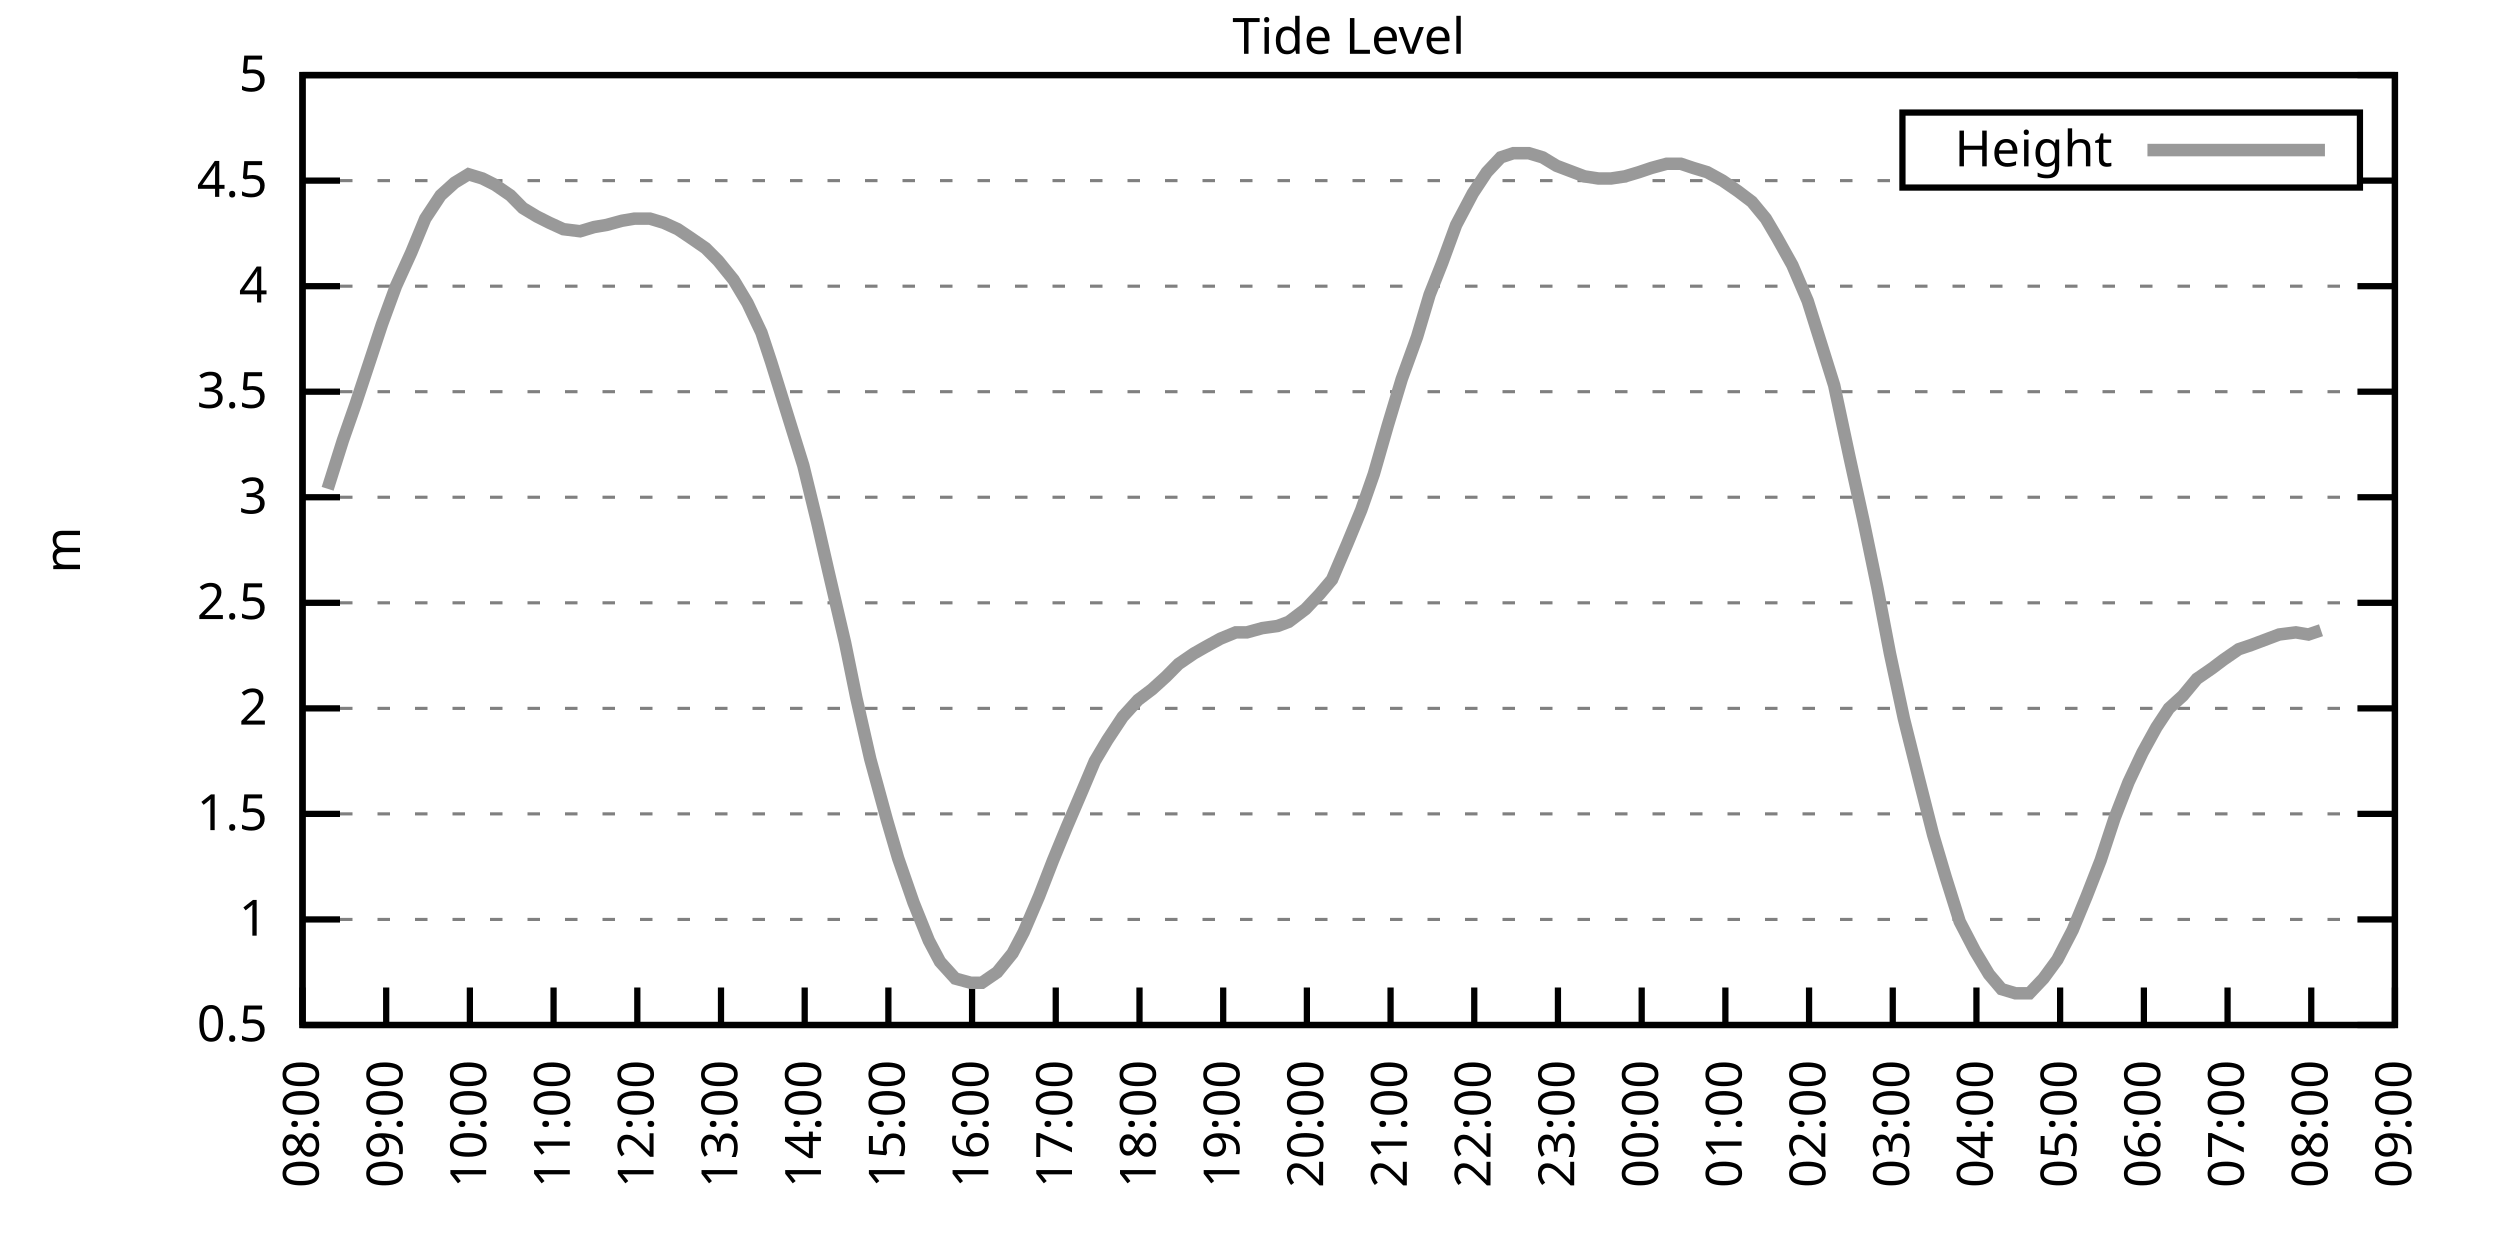
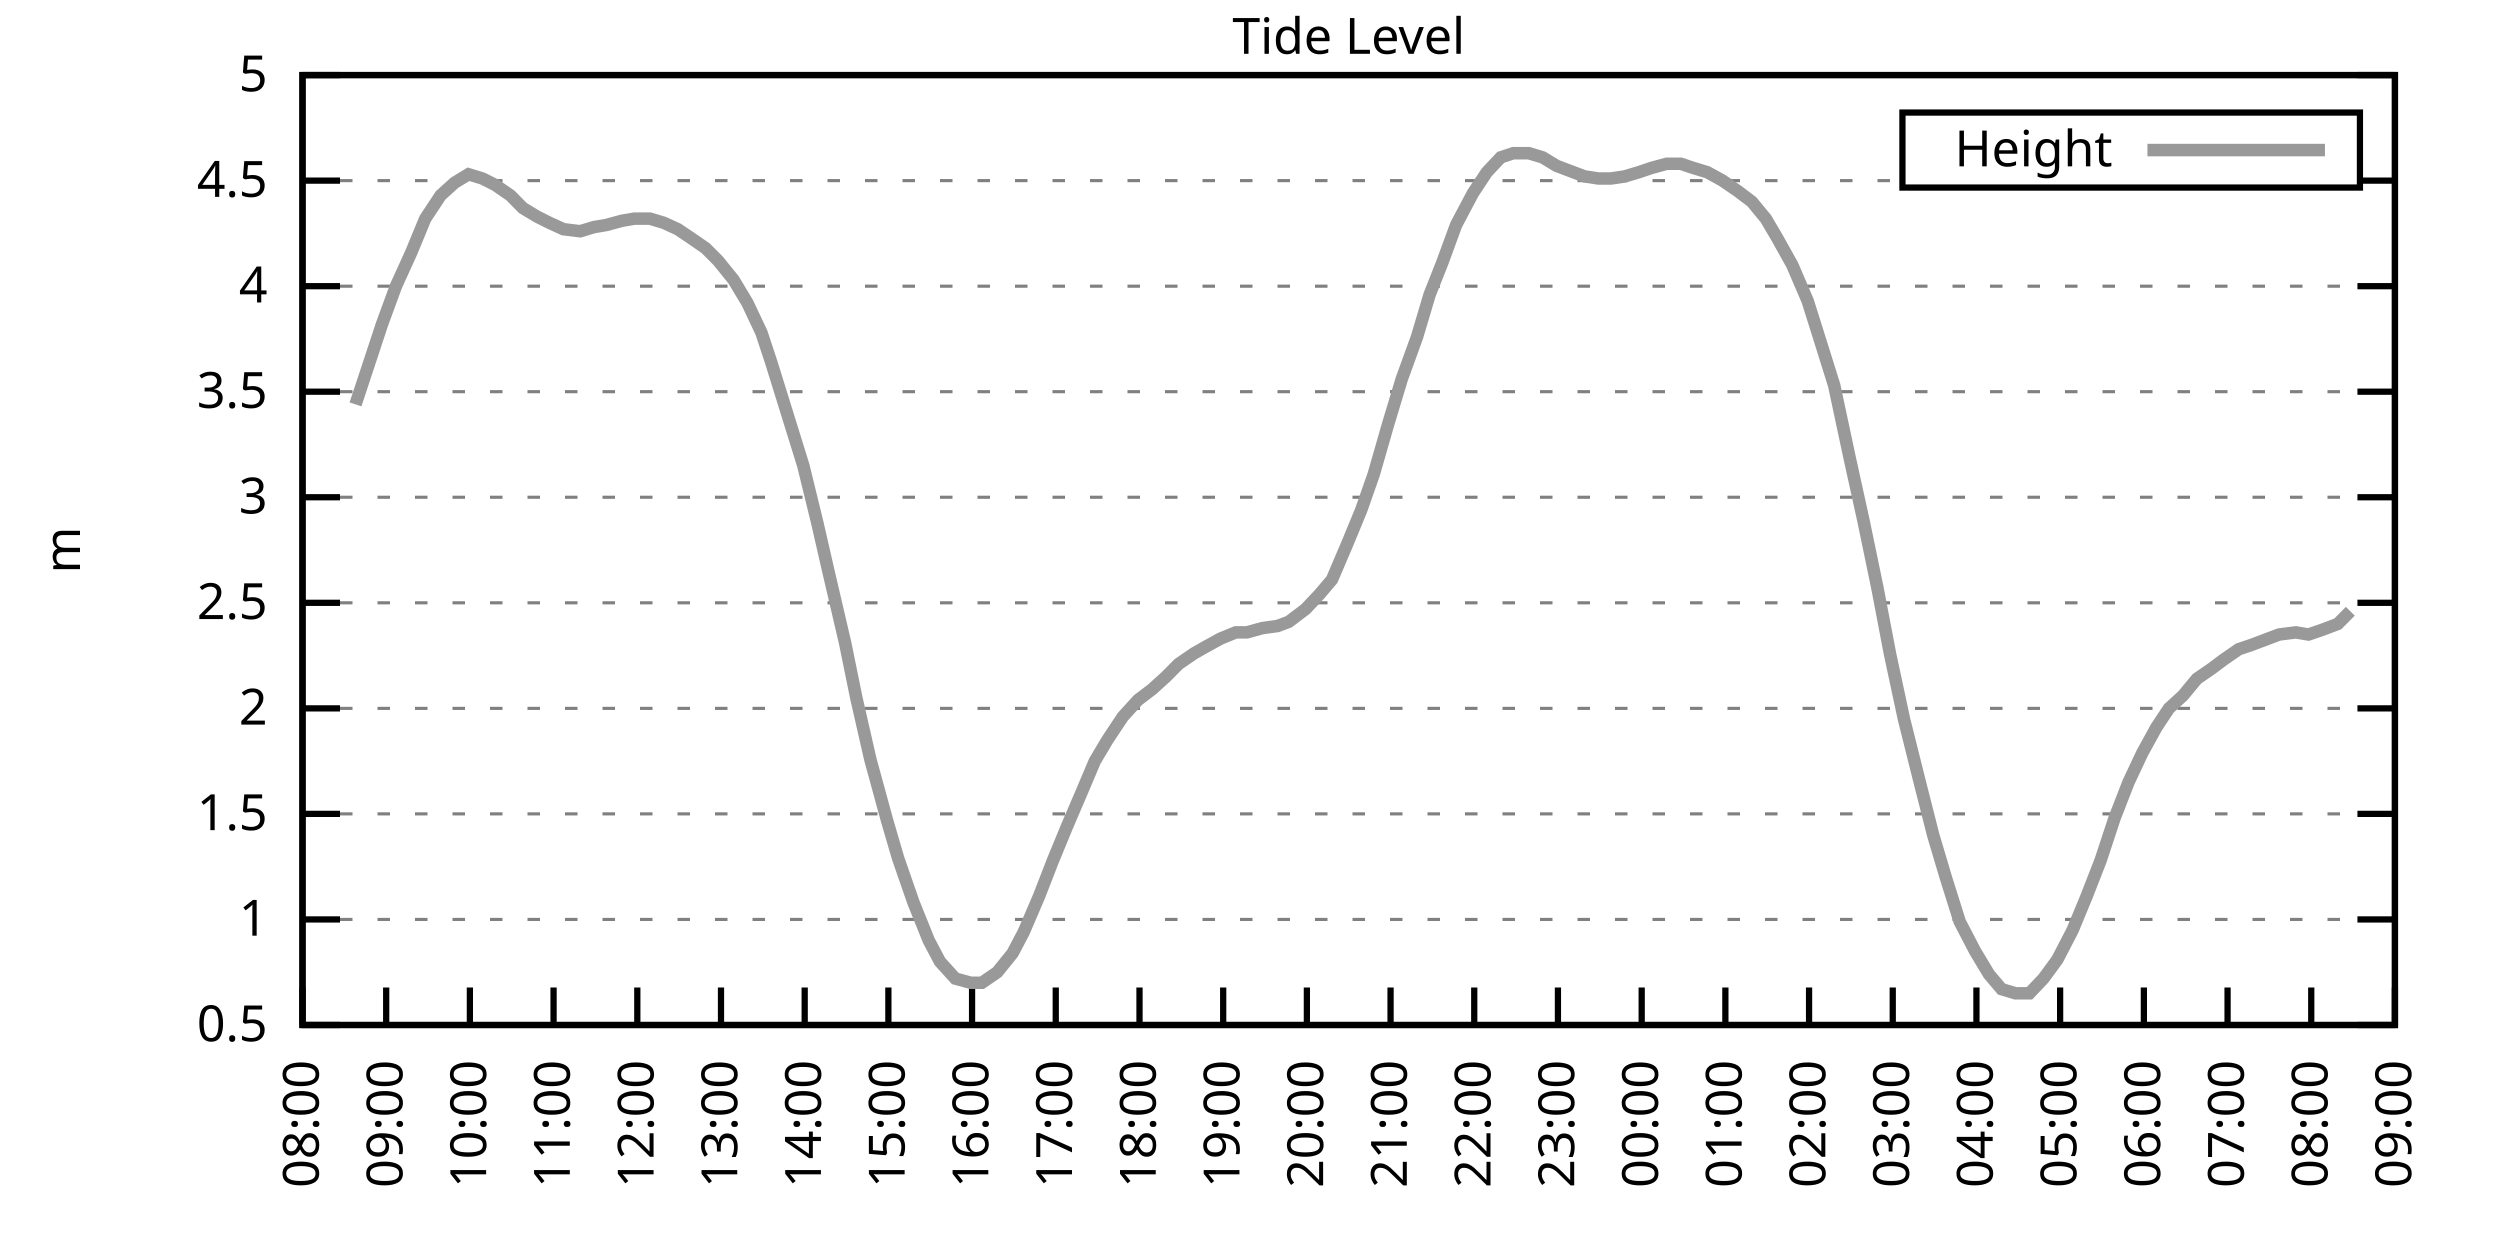
<svg xmlns="http://www.w3.org/2000/svg" xmlns:xlink="http://www.w3.org/1999/xlink" width="400" height="200" viewBox="0 0 400 200">
  <g id="gnuplot_canvas">
    <rect x="0" y="0" width="400" height="200" fill="none" />
    <defs>
      <circle id="gpDot" r="0.5" stroke-width="0.5" stroke="currentColor" />
      <path id="gpPt0" stroke-width="0.333" stroke="currentColor" d="M-1,0 h2 M0,-1 v2" />
      <path id="gpPt1" stroke-width="0.333" stroke="currentColor" d="M-1,-1 L1,1 M1,-1 L-1,1" />
      <path id="gpPt2" stroke-width="0.333" stroke="currentColor" d="M-1,0 L1,0 M0,-1 L0,1 M-1,-1 L1,1 M-1,1 L1,-1" />
      <rect id="gpPt3" stroke-width="0.333" stroke="currentColor" x="-1" y="-1" width="2" height="2" />
      <rect id="gpPt4" stroke-width="0.333" stroke="currentColor" fill="currentColor" x="-1" y="-1" width="2" height="2" />
      <circle id="gpPt5" stroke-width="0.333" stroke="currentColor" cx="0" cy="0" r="1" />
      <use xlink:href="#gpPt5" id="gpPt6" fill="currentColor" stroke="none" />
      <path id="gpPt7" stroke-width="0.333" stroke="currentColor" d="M0,-1.33 L-1.33,0.67 L1.33,0.67 z" />
      <use xlink:href="#gpPt7" id="gpPt8" fill="currentColor" stroke="none" />
      <use xlink:href="#gpPt7" id="gpPt9" stroke="currentColor" transform="rotate(180)" />
      <use xlink:href="#gpPt9" id="gpPt10" fill="currentColor" stroke="none" />
      <use xlink:href="#gpPt3" id="gpPt11" stroke="currentColor" transform="rotate(45)" />
      <use xlink:href="#gpPt11" id="gpPt12" fill="currentColor" stroke="none" />
      <path id="gpPt13" stroke-width="0.333" stroke="currentColor" d="M0,1.330 L1.265,0.411 L0.782,-1.067 L-0.782,-1.076 L-1.265,0.411 z" />
      <use xlink:href="#gpPt13" id="gpPt14" fill="currentColor" stroke="none" />
      <filter id="textbox" filterUnits="objectBoundingBox" x="0" y="0" height="1" width="1">
        <feFlood flood-color="white" flood-opacity="1" result="bgnd" />
        <feComposite in="SourceGraphic" in2="bgnd" operator="atop" />
      </filter>
      <filter id="greybox" filterUnits="objectBoundingBox" x="0" y="0" height="1" width="1">
        <feFlood flood-color="lightgrey" flood-opacity="1" result="grey" />
        <feComposite in="SourceGraphic" in2="grey" operator="atop" />
      </filter>
    </defs>
    <g fill="none" color="white" stroke="currentColor" stroke-width="1.00" stroke-linecap="butt" stroke-linejoin="miter">
</g>
    <g fill="none" color="black" stroke="currentColor" stroke-width="1.00" stroke-linecap="butt" stroke-linejoin="miter">
      <g stroke="none" shape-rendering="crispEdges">
        <polygon fill="rgb(255, 255, 255)" points="48.40,164.00 383.18,164.00 383.18,12.02 48.40,12.02 " />
      </g>
    </g>
    <g fill="none" color="black" stroke="currentColor" stroke-width="1.00" stroke-linecap="butt" stroke-linejoin="miter">
</g>
    <g fill="none" color="black" stroke="black" stroke-width="0.50" stroke-linecap="butt" stroke-linejoin="miter">
</g>
    <g fill="none" color="gray" stroke="currentColor" stroke-width="0.50" stroke-linecap="butt" stroke-linejoin="miter">
      <path stroke="gray" stroke-dasharray="2,4" class="gridline" d="M48.40,164.00 L383.19,164.00  " />
    </g>
    <g fill="none" color="gray" stroke="gray" stroke-width="1.00" stroke-linecap="butt" stroke-linejoin="miter">
</g>
    <g fill="none" color="black" stroke="currentColor" stroke-width="1.00" stroke-linecap="butt" stroke-linejoin="miter">
      <path stroke="black" d="M48.40,164.00 L54.40,164.00 M383.19,164.00 L377.19,164.00  " />
      <g transform="translate(42.80,166.60)" stroke="none" fill="black" font-family="Sans" font-size="8.00" text-anchor="end">
        <text>
          <tspan font-family="Sans"> 0.5</tspan>
        </text>
      </g>
    </g>
    <g fill="none" color="black" stroke="currentColor" stroke-width="1.00" stroke-linecap="butt" stroke-linejoin="miter">
</g>
    <g fill="none" color="black" stroke="black" stroke-width="0.50" stroke-linecap="butt" stroke-linejoin="miter">
</g>
    <g fill="none" color="gray" stroke="currentColor" stroke-width="0.50" stroke-linecap="butt" stroke-linejoin="miter">
      <path stroke="gray" stroke-dasharray="2,4" class="gridline" d="M48.40,147.11 L383.19,147.11  " />
    </g>
    <g fill="none" color="gray" stroke="gray" stroke-width="1.00" stroke-linecap="butt" stroke-linejoin="miter">
</g>
    <g fill="none" color="black" stroke="currentColor" stroke-width="1.00" stroke-linecap="butt" stroke-linejoin="miter">
      <path stroke="black" d="M48.40,147.11 L54.40,147.11 M383.19,147.11 L377.19,147.11  " />
      <g transform="translate(42.80,149.71)" stroke="none" fill="black" font-family="Sans" font-size="8.00" text-anchor="end">
        <text>
          <tspan font-family="Sans"> 1</tspan>
        </text>
      </g>
    </g>
    <g fill="none" color="black" stroke="currentColor" stroke-width="1.00" stroke-linecap="butt" stroke-linejoin="miter">
</g>
    <g fill="none" color="black" stroke="black" stroke-width="0.50" stroke-linecap="butt" stroke-linejoin="miter">
</g>
    <g fill="none" color="gray" stroke="currentColor" stroke-width="0.50" stroke-linecap="butt" stroke-linejoin="miter">
      <path stroke="gray" stroke-dasharray="2,4" class="gridline" d="M48.40,130.22 L383.19,130.22  " />
    </g>
    <g fill="none" color="gray" stroke="gray" stroke-width="1.00" stroke-linecap="butt" stroke-linejoin="miter">
</g>
    <g fill="none" color="black" stroke="currentColor" stroke-width="1.00" stroke-linecap="butt" stroke-linejoin="miter">
      <path stroke="black" d="M48.40,130.22 L54.40,130.22 M383.19,130.22 L377.19,130.22  " />
      <g transform="translate(42.80,132.82)" stroke="none" fill="black" font-family="Sans" font-size="8.00" text-anchor="end">
        <text>
          <tspan font-family="Sans"> 1.5</tspan>
        </text>
      </g>
    </g>
    <g fill="none" color="black" stroke="currentColor" stroke-width="1.00" stroke-linecap="butt" stroke-linejoin="miter">
</g>
    <g fill="none" color="black" stroke="black" stroke-width="0.50" stroke-linecap="butt" stroke-linejoin="miter">
</g>
    <g fill="none" color="gray" stroke="currentColor" stroke-width="0.50" stroke-linecap="butt" stroke-linejoin="miter">
      <path stroke="gray" stroke-dasharray="2,4" class="gridline" d="M48.40,113.34 L383.19,113.34  " />
    </g>
    <g fill="none" color="gray" stroke="gray" stroke-width="1.00" stroke-linecap="butt" stroke-linejoin="miter">
</g>
    <g fill="none" color="black" stroke="currentColor" stroke-width="1.00" stroke-linecap="butt" stroke-linejoin="miter">
      <path stroke="black" d="M48.40,113.34 L54.40,113.34 M383.19,113.34 L377.19,113.34  " />
      <g transform="translate(42.80,115.94)" stroke="none" fill="black" font-family="Sans" font-size="8.00" text-anchor="end">
        <text>
          <tspan font-family="Sans"> 2</tspan>
        </text>
      </g>
    </g>
    <g fill="none" color="black" stroke="currentColor" stroke-width="1.00" stroke-linecap="butt" stroke-linejoin="miter">
</g>
    <g fill="none" color="black" stroke="black" stroke-width="0.50" stroke-linecap="butt" stroke-linejoin="miter">
</g>
    <g fill="none" color="gray" stroke="currentColor" stroke-width="0.50" stroke-linecap="butt" stroke-linejoin="miter">
      <path stroke="gray" stroke-dasharray="2,4" class="gridline" d="M48.40,96.45 L383.19,96.45  " />
    </g>
    <g fill="none" color="gray" stroke="gray" stroke-width="1.00" stroke-linecap="butt" stroke-linejoin="miter">
</g>
    <g fill="none" color="black" stroke="currentColor" stroke-width="1.00" stroke-linecap="butt" stroke-linejoin="miter">
      <path stroke="black" d="M48.40,96.45 L54.40,96.45 M383.19,96.45 L377.19,96.45  " />
      <g transform="translate(42.80,99.05)" stroke="none" fill="black" font-family="Sans" font-size="8.00" text-anchor="end">
        <text>
          <tspan font-family="Sans"> 2.5</tspan>
        </text>
      </g>
    </g>
    <g fill="none" color="black" stroke="currentColor" stroke-width="1.00" stroke-linecap="butt" stroke-linejoin="miter">
</g>
    <g fill="none" color="black" stroke="black" stroke-width="0.50" stroke-linecap="butt" stroke-linejoin="miter">
</g>
    <g fill="none" color="gray" stroke="currentColor" stroke-width="0.50" stroke-linecap="butt" stroke-linejoin="miter">
      <path stroke="gray" stroke-dasharray="2,4" class="gridline" d="M48.40,79.56 L383.19,79.56  " />
    </g>
    <g fill="none" color="gray" stroke="gray" stroke-width="1.00" stroke-linecap="butt" stroke-linejoin="miter">
</g>
    <g fill="none" color="black" stroke="currentColor" stroke-width="1.00" stroke-linecap="butt" stroke-linejoin="miter">
      <path stroke="black" d="M48.40,79.56 L54.40,79.56 M383.19,79.56 L377.19,79.56  " />
      <g transform="translate(42.80,82.16)" stroke="none" fill="black" font-family="Sans" font-size="8.00" text-anchor="end">
        <text>
          <tspan font-family="Sans"> 3</tspan>
        </text>
      </g>
    </g>
    <g fill="none" color="black" stroke="currentColor" stroke-width="1.00" stroke-linecap="butt" stroke-linejoin="miter">
</g>
    <g fill="none" color="black" stroke="black" stroke-width="0.50" stroke-linecap="butt" stroke-linejoin="miter">
</g>
    <g fill="none" color="gray" stroke="currentColor" stroke-width="0.50" stroke-linecap="butt" stroke-linejoin="miter">
      <path stroke="gray" stroke-dasharray="2,4" class="gridline" d="M48.40,62.67 L383.19,62.67  " />
    </g>
    <g fill="none" color="gray" stroke="gray" stroke-width="1.00" stroke-linecap="butt" stroke-linejoin="miter">
</g>
    <g fill="none" color="black" stroke="currentColor" stroke-width="1.00" stroke-linecap="butt" stroke-linejoin="miter">
      <path stroke="black" d="M48.40,62.67 L54.40,62.67 M383.19,62.67 L377.19,62.67  " />
      <g transform="translate(42.80,65.27)" stroke="none" fill="black" font-family="Sans" font-size="8.00" text-anchor="end">
        <text>
          <tspan font-family="Sans"> 3.5</tspan>
        </text>
      </g>
    </g>
    <g fill="none" color="black" stroke="currentColor" stroke-width="1.00" stroke-linecap="butt" stroke-linejoin="miter">
</g>
    <g fill="none" color="black" stroke="black" stroke-width="0.50" stroke-linecap="butt" stroke-linejoin="miter">
</g>
    <g fill="none" color="gray" stroke="currentColor" stroke-width="0.50" stroke-linecap="butt" stroke-linejoin="miter">
      <path stroke="gray" stroke-dasharray="2,4" class="gridline" d="M48.40,45.79 L383.19,45.79  " />
    </g>
    <g fill="none" color="gray" stroke="gray" stroke-width="1.00" stroke-linecap="butt" stroke-linejoin="miter">
</g>
    <g fill="none" color="black" stroke="currentColor" stroke-width="1.00" stroke-linecap="butt" stroke-linejoin="miter">
      <path stroke="black" d="M48.40,45.79 L54.40,45.79 M383.19,45.79 L377.19,45.79  " />
      <g transform="translate(42.80,48.39)" stroke="none" fill="black" font-family="Sans" font-size="8.00" text-anchor="end">
        <text>
          <tspan font-family="Sans"> 4</tspan>
        </text>
      </g>
    </g>
    <g fill="none" color="black" stroke="currentColor" stroke-width="1.00" stroke-linecap="butt" stroke-linejoin="miter">
</g>
    <g fill="none" color="black" stroke="black" stroke-width="0.50" stroke-linecap="butt" stroke-linejoin="miter">
</g>
    <g fill="none" color="gray" stroke="currentColor" stroke-width="0.50" stroke-linecap="butt" stroke-linejoin="miter">
      <path stroke="gray" stroke-dasharray="2,4" class="gridline" d="M48.40,28.90 L304.39,28.90 M377.59,28.90 L383.19,28.90  " />
    </g>
    <g fill="none" color="gray" stroke="gray" stroke-width="1.00" stroke-linecap="butt" stroke-linejoin="miter">
</g>
    <g fill="none" color="black" stroke="currentColor" stroke-width="1.00" stroke-linecap="butt" stroke-linejoin="miter">
      <path stroke="black" d="M48.40,28.90 L54.40,28.90 M383.19,28.90 L377.19,28.90  " />
      <g transform="translate(42.80,31.50)" stroke="none" fill="black" font-family="Sans" font-size="8.00" text-anchor="end">
        <text>
          <tspan font-family="Sans"> 4.5</tspan>
        </text>
      </g>
    </g>
    <g fill="none" color="black" stroke="currentColor" stroke-width="1.00" stroke-linecap="butt" stroke-linejoin="miter">
</g>
    <g fill="none" color="black" stroke="black" stroke-width="0.50" stroke-linecap="butt" stroke-linejoin="miter">
</g>
    <g fill="none" color="gray" stroke="currentColor" stroke-width="0.50" stroke-linecap="butt" stroke-linejoin="miter">
      <path stroke="gray" stroke-dasharray="2,4" class="gridline" d="M48.40,12.01 L383.19,12.01  " />
    </g>
    <g fill="none" color="gray" stroke="gray" stroke-width="1.00" stroke-linecap="butt" stroke-linejoin="miter">
</g>
    <g fill="none" color="black" stroke="currentColor" stroke-width="1.00" stroke-linecap="butt" stroke-linejoin="miter">
      <path stroke="black" d="M48.40,12.01 L54.40,12.01 M383.19,12.01 L377.19,12.01  " />
      <g transform="translate(42.80,14.61)" stroke="none" fill="black" font-family="Sans" font-size="8.00" text-anchor="end">
        <text>
          <tspan font-family="Sans"> 5</tspan>
        </text>
      </g>
    </g>
    <g fill="none" color="black" stroke="currentColor" stroke-width="1.00" stroke-linecap="butt" stroke-linejoin="miter">
      <path stroke="black" d="M48.40,164.00 L48.40,158.00  " />
      <g transform="translate(51.00,169.60) rotate(270.00)" stroke="none" fill="black" font-family="Sans" font-size="8.00" text-anchor="end">
        <text>
          <tspan font-family="Sans">08:00</tspan>
        </text>
      </g>
    </g>
    <g fill="none" color="black" stroke="currentColor" stroke-width="1.00" stroke-linecap="butt" stroke-linejoin="miter">
      <path stroke="black" d="M61.79,164.00 L61.79,158.00  " />
      <g transform="translate(64.39,169.60) rotate(270.00)" stroke="none" fill="black" font-family="Sans" font-size="8.00" text-anchor="end">
        <text>
          <tspan font-family="Sans">09:00</tspan>
        </text>
      </g>
    </g>
    <g fill="none" color="black" stroke="currentColor" stroke-width="1.00" stroke-linecap="butt" stroke-linejoin="miter">
      <path stroke="black" d="M75.18,164.00 L75.18,158.00  " />
      <g transform="translate(77.78,169.60) rotate(270.00)" stroke="none" fill="black" font-family="Sans" font-size="8.00" text-anchor="end">
        <text>
          <tspan font-family="Sans">10:00</tspan>
        </text>
      </g>
    </g>
    <g fill="none" color="black" stroke="currentColor" stroke-width="1.00" stroke-linecap="butt" stroke-linejoin="miter">
      <path stroke="black" d="M88.57,164.00 L88.57,158.00  " />
      <g transform="translate(91.17,169.60) rotate(270.00)" stroke="none" fill="black" font-family="Sans" font-size="8.00" text-anchor="end">
        <text>
          <tspan font-family="Sans">11:00</tspan>
        </text>
      </g>
    </g>
    <g fill="none" color="black" stroke="currentColor" stroke-width="1.00" stroke-linecap="butt" stroke-linejoin="miter">
      <path stroke="black" d="M101.97,164.00 L101.97,158.00  " />
      <g transform="translate(104.57,169.60) rotate(270.00)" stroke="none" fill="black" font-family="Sans" font-size="8.00" text-anchor="end">
        <text>
          <tspan font-family="Sans">12:00</tspan>
        </text>
      </g>
    </g>
    <g fill="none" color="black" stroke="currentColor" stroke-width="1.00" stroke-linecap="butt" stroke-linejoin="miter">
      <path stroke="black" d="M115.36,164.00 L115.36,158.00  " />
      <g transform="translate(117.96,169.60) rotate(270.00)" stroke="none" fill="black" font-family="Sans" font-size="8.00" text-anchor="end">
        <text>
          <tspan font-family="Sans">13:00</tspan>
        </text>
      </g>
    </g>
    <g fill="none" color="black" stroke="currentColor" stroke-width="1.00" stroke-linecap="butt" stroke-linejoin="miter">
      <path stroke="black" d="M128.75,164.00 L128.75,158.00  " />
      <g transform="translate(131.35,169.60) rotate(270.00)" stroke="none" fill="black" font-family="Sans" font-size="8.00" text-anchor="end">
        <text>
          <tspan font-family="Sans">14:00</tspan>
        </text>
      </g>
    </g>
    <g fill="none" color="black" stroke="currentColor" stroke-width="1.00" stroke-linecap="butt" stroke-linejoin="miter">
      <path stroke="black" d="M142.14,164.00 L142.14,158.00  " />
      <g transform="translate(144.74,169.60) rotate(270.00)" stroke="none" fill="black" font-family="Sans" font-size="8.00" text-anchor="end">
        <text>
          <tspan font-family="Sans">15:00</tspan>
        </text>
      </g>
    </g>
    <g fill="none" color="black" stroke="currentColor" stroke-width="1.00" stroke-linecap="butt" stroke-linejoin="miter">
      <path stroke="black" d="M155.53,164.00 L155.53,158.00  " />
      <g transform="translate(158.13,169.60) rotate(270.00)" stroke="none" fill="black" font-family="Sans" font-size="8.00" text-anchor="end">
        <text>
          <tspan font-family="Sans">16:00</tspan>
        </text>
      </g>
    </g>
    <g fill="none" color="black" stroke="currentColor" stroke-width="1.00" stroke-linecap="butt" stroke-linejoin="miter">
      <path stroke="black" d="M168.92,164.00 L168.92,158.00  " />
      <g transform="translate(171.52,169.60) rotate(270.00)" stroke="none" fill="black" font-family="Sans" font-size="8.00" text-anchor="end">
        <text>
          <tspan font-family="Sans">17:00</tspan>
        </text>
      </g>
    </g>
    <g fill="none" color="black" stroke="currentColor" stroke-width="1.00" stroke-linecap="butt" stroke-linejoin="miter">
      <path stroke="black" d="M182.32,164.00 L182.32,158.00  " />
      <g transform="translate(184.92,169.60) rotate(270.00)" stroke="none" fill="black" font-family="Sans" font-size="8.00" text-anchor="end">
        <text>
          <tspan font-family="Sans">18:00</tspan>
        </text>
      </g>
    </g>
    <g fill="none" color="black" stroke="currentColor" stroke-width="1.00" stroke-linecap="butt" stroke-linejoin="miter">
      <path stroke="black" d="M195.71,164.00 L195.71,158.00  " />
      <g transform="translate(198.31,169.60) rotate(270.00)" stroke="none" fill="black" font-family="Sans" font-size="8.00" text-anchor="end">
        <text>
          <tspan font-family="Sans">19:00</tspan>
        </text>
      </g>
    </g>
    <g fill="none" color="black" stroke="currentColor" stroke-width="1.00" stroke-linecap="butt" stroke-linejoin="miter">
      <path stroke="black" d="M209.10,164.00 L209.10,158.00  " />
      <g transform="translate(211.70,169.60) rotate(270.00)" stroke="none" fill="black" font-family="Sans" font-size="8.00" text-anchor="end">
        <text>
          <tspan font-family="Sans">20:00</tspan>
        </text>
      </g>
    </g>
    <g fill="none" color="black" stroke="currentColor" stroke-width="1.00" stroke-linecap="butt" stroke-linejoin="miter">
      <path stroke="black" d="M222.49,164.00 L222.49,158.00  " />
      <g transform="translate(225.09,169.60) rotate(270.00)" stroke="none" fill="black" font-family="Sans" font-size="8.00" text-anchor="end">
        <text>
          <tspan font-family="Sans">21:00</tspan>
        </text>
      </g>
    </g>
    <g fill="none" color="black" stroke="currentColor" stroke-width="1.00" stroke-linecap="butt" stroke-linejoin="miter">
      <path stroke="black" d="M235.88,164.00 L235.88,158.00  " />
      <g transform="translate(238.48,169.60) rotate(270.00)" stroke="none" fill="black" font-family="Sans" font-size="8.00" text-anchor="end">
        <text>
          <tspan font-family="Sans">22:00</tspan>
        </text>
      </g>
    </g>
    <g fill="none" color="black" stroke="currentColor" stroke-width="1.00" stroke-linecap="butt" stroke-linejoin="miter">
      <path stroke="black" d="M249.27,164.00 L249.27,158.00  " />
      <g transform="translate(251.87,169.60) rotate(270.00)" stroke="none" fill="black" font-family="Sans" font-size="8.00" text-anchor="end">
        <text>
          <tspan font-family="Sans">23:00</tspan>
        </text>
      </g>
    </g>
    <g fill="none" color="black" stroke="currentColor" stroke-width="1.00" stroke-linecap="butt" stroke-linejoin="miter">
      <path stroke="black" d="M262.67,164.00 L262.67,158.00  " />
      <g transform="translate(265.27,169.60) rotate(270.00)" stroke="none" fill="black" font-family="Sans" font-size="8.00" text-anchor="end">
        <text>
          <tspan font-family="Sans">00:00</tspan>
        </text>
      </g>
    </g>
    <g fill="none" color="black" stroke="currentColor" stroke-width="1.00" stroke-linecap="butt" stroke-linejoin="miter">
      <path stroke="black" d="M276.06,164.00 L276.06,158.00  " />
      <g transform="translate(278.66,169.60) rotate(270.00)" stroke="none" fill="black" font-family="Sans" font-size="8.00" text-anchor="end">
        <text>
          <tspan font-family="Sans">01:00</tspan>
        </text>
      </g>
    </g>
    <g fill="none" color="black" stroke="currentColor" stroke-width="1.00" stroke-linecap="butt" stroke-linejoin="miter">
      <path stroke="black" d="M289.45,164.00 L289.45,158.00  " />
      <g transform="translate(292.05,169.60) rotate(270.00)" stroke="none" fill="black" font-family="Sans" font-size="8.00" text-anchor="end">
        <text>
          <tspan font-family="Sans">02:00</tspan>
        </text>
      </g>
    </g>
    <g fill="none" color="black" stroke="currentColor" stroke-width="1.00" stroke-linecap="butt" stroke-linejoin="miter">
      <path stroke="black" d="M302.84,164.00 L302.84,158.00  " />
      <g transform="translate(305.44,169.60) rotate(270.00)" stroke="none" fill="black" font-family="Sans" font-size="8.00" text-anchor="end">
        <text>
          <tspan font-family="Sans">03:00</tspan>
        </text>
      </g>
    </g>
    <g fill="none" color="black" stroke="currentColor" stroke-width="1.00" stroke-linecap="butt" stroke-linejoin="miter">
      <path stroke="black" d="M316.23,164.00 L316.23,158.00  " />
      <g transform="translate(318.83,169.60) rotate(270.00)" stroke="none" fill="black" font-family="Sans" font-size="8.00" text-anchor="end">
        <text>
          <tspan font-family="Sans">04:00</tspan>
        </text>
      </g>
    </g>
    <g fill="none" color="black" stroke="currentColor" stroke-width="1.00" stroke-linecap="butt" stroke-linejoin="miter">
      <path stroke="black" d="M329.62,164.00 L329.62,158.00  " />
      <g transform="translate(332.22,169.60) rotate(270.00)" stroke="none" fill="black" font-family="Sans" font-size="8.00" text-anchor="end">
        <text>
          <tspan font-family="Sans">05:00</tspan>
        </text>
      </g>
    </g>
    <g fill="none" color="black" stroke="currentColor" stroke-width="1.00" stroke-linecap="butt" stroke-linejoin="miter">
      <path stroke="black" d="M343.02,164.00 L343.02,158.00  " />
      <g transform="translate(345.62,169.60) rotate(270.00)" stroke="none" fill="black" font-family="Sans" font-size="8.00" text-anchor="end">
        <text>
          <tspan font-family="Sans">06:00</tspan>
        </text>
      </g>
    </g>
    <g fill="none" color="black" stroke="currentColor" stroke-width="1.00" stroke-linecap="butt" stroke-linejoin="miter">
      <path stroke="black" d="M356.41,164.00 L356.41,158.00  " />
      <g transform="translate(359.01,169.60) rotate(270.00)" stroke="none" fill="black" font-family="Sans" font-size="8.00" text-anchor="end">
        <text>
          <tspan font-family="Sans">07:00</tspan>
        </text>
      </g>
    </g>
    <g fill="none" color="black" stroke="currentColor" stroke-width="1.00" stroke-linecap="butt" stroke-linejoin="miter">
      <path stroke="black" d="M369.80,164.00 L369.80,158.00  " />
      <g transform="translate(372.40,169.60) rotate(270.00)" stroke="none" fill="black" font-family="Sans" font-size="8.00" text-anchor="end">
        <text>
          <tspan font-family="Sans">08:00</tspan>
        </text>
      </g>
    </g>
    <g fill="none" color="black" stroke="currentColor" stroke-width="1.00" stroke-linecap="butt" stroke-linejoin="miter">
      <path stroke="black" d="M383.19,164.00 L383.19,158.00  " />
      <g transform="translate(385.79,169.60) rotate(270.00)" stroke="none" fill="black" font-family="Sans" font-size="8.00" text-anchor="end">
        <text>
          <tspan font-family="Sans">09:00</tspan>
        </text>
      </g>
    </g>
    <g fill="none" color="black" stroke="currentColor" stroke-width="1.00" stroke-linecap="butt" stroke-linejoin="miter">
</g>
    <g fill="none" color="black" stroke="currentColor" stroke-width="1.00" stroke-linecap="butt" stroke-linejoin="miter">
      <path stroke="black" d="M48.40,12.01 L48.40,164.00 L383.19,164.00 L383.19,12.01 L48.40,12.01 Z  " />
    </g>
    <g fill="none" color="black" stroke="currentColor" stroke-width="1.00" stroke-linecap="butt" stroke-linejoin="miter">
</g>
    <g fill="none" color="black" stroke="currentColor" stroke-width="1.00" stroke-linecap="butt" stroke-linejoin="miter">
      <path stroke="black" d="M304.39,30.01 L304.39,18.01 L377.59,18.01 L377.59,30.01 L304.39,30.01 Z  " />
    </g>
    <g id="Tide_level_plot_1">
      <g fill="none" color="white" stroke="black" stroke-width="2.00" stroke-linecap="butt" stroke-linejoin="miter">
</g>
      <g fill="none" color="black" stroke="currentColor" stroke-width="2.00" stroke-linecap="butt" stroke-linejoin="miter">
        <g transform="translate(337.99,26.61)" stroke="none" fill="black" font-family="Sans" font-size="8.00" text-anchor="end">
          <text>
            <tspan font-family="Sans">Height</tspan>
          </text>
        </g>
      </g>
      <g fill="none" color="black" stroke="currentColor" stroke-width="2.00" stroke-linecap="butt" stroke-linejoin="miter">
-         <path stroke="rgb(153, 153, 153)" d="M343.59,24.01 L371.99,24.01 M52.42,78.21 L54.87,70.44 L56.88,64.70 L59.34,57.27 L61.12,51.87 L63.35,45.79   L65.81,40.38 L68.04,34.98 L70.50,31.26 L72.73,29.24 L74.96,27.88 L77.19,28.56 L79.20,29.57 L81.66,31.26   L83.66,33.29 L85.90,34.64 L87.91,35.65 L90.14,36.67 L92.82,37.00 L95.05,36.33 L97.06,35.99 L99.51,35.32   L101.52,34.98 L103.98,34.98 L106.21,35.65 L108.44,36.67 L110.45,38.02 L112.90,39.71 L114.91,41.73 L117.37,44.77   L119.60,48.49 L121.83,53.22 L123.39,57.94 L128.53,74.49 L130.76,83.61 L132.54,91.38 L135.22,102.87 L137.01,111.65   L139.24,121.44 L141.92,131.24 L143.70,137.32 L146.16,144.41 L148.61,150.49 L150.40,153.87 L152.85,156.57 L155.31,157.24   L157.10,157.24 L159.55,155.56 L162.01,152.52 L163.79,149.14 L166.25,143.40 L168.48,137.66 L170.71,132.25 L173.17,126.51   L175.17,121.78 L177.18,118.40 L179.64,114.69 L182.09,111.99 L184.32,110.30 L186.56,108.27 L188.57,106.24 L191.02,104.56   L192.81,103.54 L195.26,102.19 L197.72,101.18 L199.50,101.18 L201.96,100.50 L204.41,100.16 L206.20,99.49 L208.88,97.46   L211.11,95.10 L213.12,92.73 L215.57,86.99 L217.80,81.59 L219.81,75.85 L222.04,68.08 L224.28,60.65 L226.73,53.89   L228.74,47.14 L230.75,42.07 L232.98,35.99 L235.66,30.92 L237.89,27.55 L240.12,25.18 L242.13,24.51 L244.59,24.51   L246.82,25.18 L249.05,26.53 L250.84,27.21 L253.51,28.22 L255.75,28.56 L257.76,28.56 L259.99,28.22 L262.22,27.55   L264.23,26.87 L266.68,26.20 L268.92,26.20 L270.92,26.87 L273.16,27.55 L275.61,28.90 L278.07,30.59 L280.30,32.28   L282.53,34.98 L284.32,38.02 L286.77,42.41 L289.23,48.15 L291.46,55.24 L293.47,61.66 L295.92,73.14 L298.15,83.28   L300.39,94.08 L302.39,104.56 L304.63,115.03 L307.08,124.82 L309.31,133.60 L311.32,140.36 L313.55,147.45 L316.01,152.18   L318.24,155.89 L320.25,158.26 L322.48,158.93 L324.71,158.93 L326.95,156.57 L329.18,153.53 L331.63,148.80 L333.86,143.40   L336.10,137.66 L338.33,130.90 L340.56,125.16 L342.79,120.43 L345.02,116.38 L347.03,113.34 L349.26,111.31 L351.50,108.61   L353.95,106.92 L355.74,105.57 L358.19,103.88 L360.20,103.20 L362.88,102.19 L364.66,101.52 L367.34,101.18 L369.35,101.52   L371.36,100.84  " />
+         <path stroke="rgb(153, 153, 153)" d="M343.59,24.01 L371.99,24.01 M56.88,64.70 L59.34,57.27 L61.12,51.87 L63.35,45.79 L65.81,40.38 L68.04,34.98   L70.50,31.26 L72.73,29.24 L74.96,27.88 L77.19,28.56 L79.20,29.57 L81.66,31.26 L83.66,33.29 L85.90,34.64   L87.91,35.65 L90.14,36.67 L92.82,37.00 L95.05,36.33 L97.06,35.99 L99.51,35.32 L101.52,34.98 L103.98,34.98   L106.21,35.65 L108.44,36.67 L110.45,38.02 L112.90,39.71 L114.91,41.73 L117.37,44.77 L119.60,48.49 L121.83,53.22   L123.39,57.94 L128.53,74.49 L130.76,83.61 L132.54,91.38 L135.22,102.87 L137.01,111.65 L139.24,121.44 L141.92,131.24   L143.70,137.32 L146.16,144.41 L148.61,150.49 L150.40,153.87 L152.85,156.57 L155.31,157.24 L157.10,157.24 L159.55,155.56   L162.01,152.52 L163.79,149.14 L166.25,143.40 L168.48,137.66 L170.71,132.25 L173.17,126.51 L175.17,121.78 L177.18,118.40   L179.64,114.69 L182.09,111.99 L184.32,110.30 L186.56,108.27 L188.57,106.24 L191.02,104.56 L192.81,103.54 L195.26,102.19   L197.72,101.18 L199.50,101.18 L201.96,100.50 L204.41,100.16 L206.20,99.49 L208.88,97.46 L211.11,95.10 L213.12,92.73   L215.57,86.99 L217.80,81.59 L219.81,75.85 L222.04,68.08 L224.28,60.65 L226.73,53.89 L228.74,47.14 L230.75,42.07   L232.98,35.99 L235.66,30.92 L237.89,27.55 L240.12,25.18 L242.13,24.51 L244.59,24.51 L246.82,25.18 L249.05,26.53   L250.84,27.21 L253.51,28.22 L255.75,28.56 L257.76,28.56 L259.99,28.22 L262.22,27.55 L264.23,26.87 L266.68,26.20   L268.92,26.20 L270.92,26.87 L273.16,27.55 L275.61,28.90 L278.07,30.59 L280.30,32.28 L282.53,34.98 L284.32,38.02   L286.77,42.41 L289.23,48.15 L291.46,55.24 L293.47,61.66 L295.92,73.14 L298.15,83.28 L300.39,94.08 L302.39,104.56   L304.63,115.03 L307.08,124.82 L309.31,133.60 L311.32,140.36 L313.55,147.45 L316.01,152.18 L318.24,155.89 L320.25,158.26   L322.48,158.93 L324.71,158.93 L326.95,156.57 L329.18,153.53 L331.63,148.80 L333.86,143.40 L336.10,137.66 L338.33,130.90   L340.56,125.16 L342.79,120.43 L345.02,116.38 L347.03,113.34 L349.26,111.31 L351.50,108.61 L353.95,106.92 L355.74,105.57   L358.19,103.88 L360.20,103.20 L362.88,102.19 L364.66,101.52 L367.34,101.18 L369.35,101.52 L371.36,100.84 L374.04,99.83   L376.05,97.80  " />
      </g>
    </g>
    <g fill="none" color="black" stroke="currentColor" stroke-width="2.00" stroke-linecap="butt" stroke-linejoin="miter">
</g>
    <g fill="none" color="black" stroke="black" stroke-width="1.00" stroke-linecap="butt" stroke-linejoin="miter">
</g>
    <g fill="none" color="black" stroke="currentColor" stroke-width="1.00" stroke-linecap="butt" stroke-linejoin="miter">
      <path stroke="black" d="M48.40,12.01 L48.40,164.00 L383.19,164.00 L383.19,12.01 L48.40,12.01 Z  " />
      <g transform="translate(12.80,88.01) rotate(270.00)" stroke="none" fill="black" font-family="Sans" font-size="8.00" text-anchor="middle">
        <text>
          <tspan font-family="Sans">m</tspan>
        </text>
      </g>
    </g>
    <g fill="none" color="black" stroke="currentColor" stroke-width="1.00" stroke-linecap="butt" stroke-linejoin="miter">
</g>
    <g fill="none" color="black" stroke="currentColor" stroke-width="1.00" stroke-linecap="butt" stroke-linejoin="miter">
      <g transform="translate(215.79,8.61)" stroke="none" fill="black" font-family="Sans" font-size="8.00" text-anchor="middle">
        <text>
          <tspan font-family="Sans">Tide Level</tspan>
        </text>
      </g>
    </g>
    <g fill="none" color="black" stroke="currentColor" stroke-width="1.00" stroke-linecap="butt" stroke-linejoin="miter">
</g>
  </g>
</svg>
